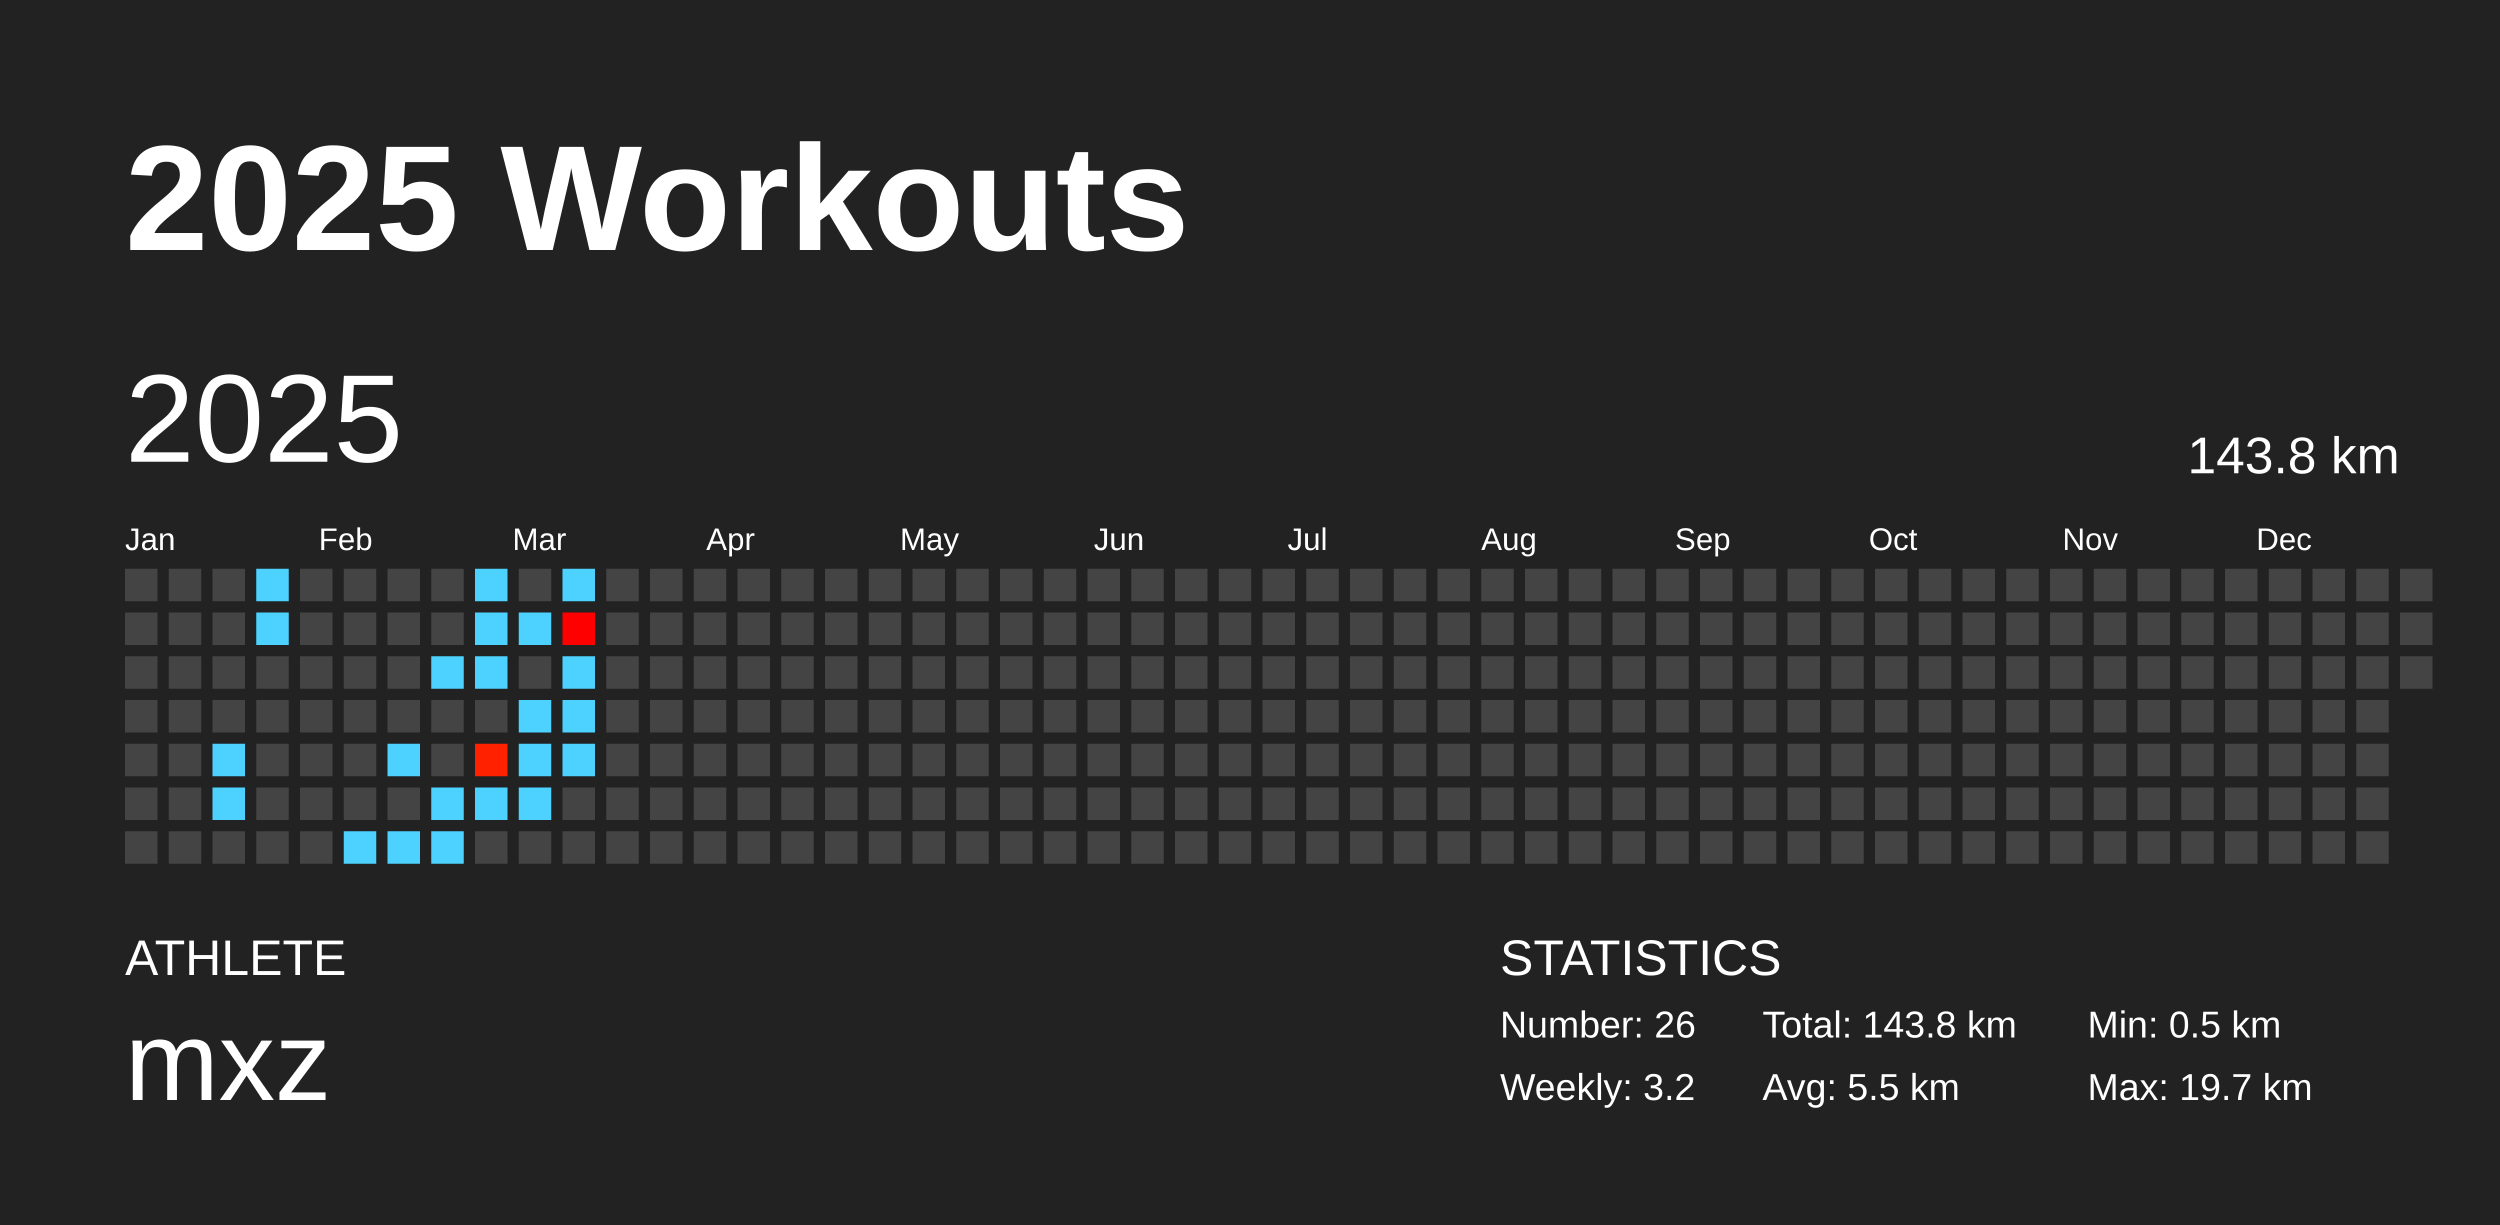
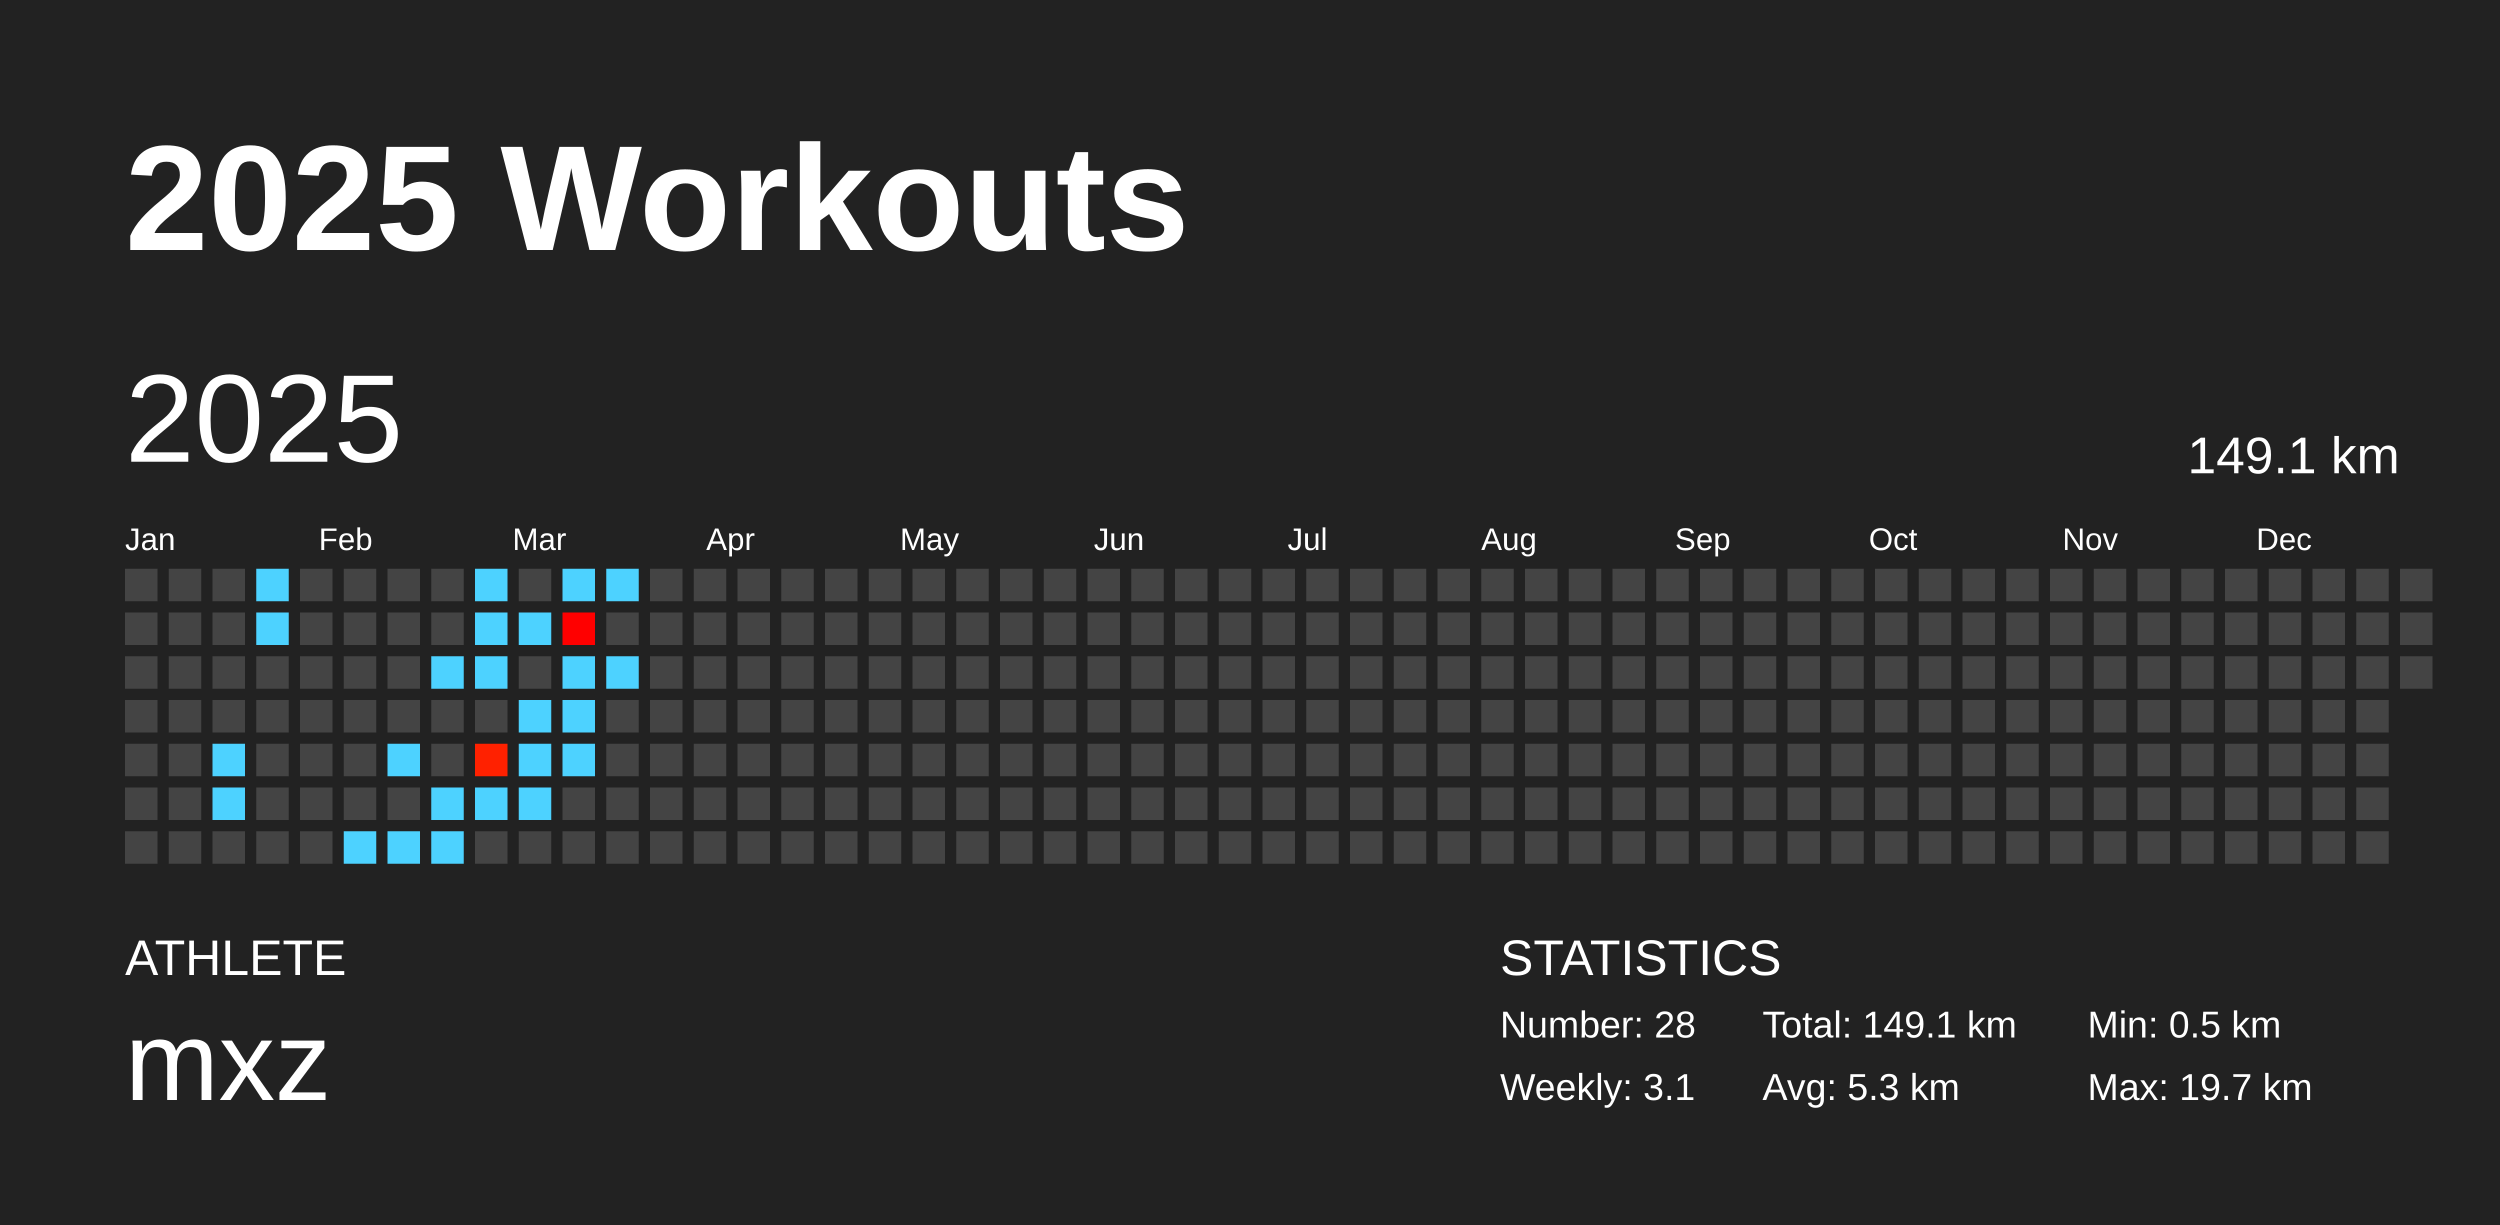
<svg xmlns="http://www.w3.org/2000/svg" baseProfile="full" height="98mm" version="1.1" viewBox="0,0,200,98" width="200mm">
  <defs />
  <rect fill="#222222" height="98" width="200" x="0" y="0" />
  <text fill="#FFFFFF" style="font-size:12px; font-family:Arial; font-weight:bold;" x="10" y="20">2025 Workouts</text>
  <text fill="#FFFFFF" style="font-size:4px; font-family:Arial" x="10" y="78">ATHLETE</text>
  <text fill="#FFFFFF" style="font-size:9px; font-family:Arial" x="10" y="88">mxz</text>
  <text fill="#FFFFFF" style="font-size:4px; font-family:Arial" x="120" y="78">STATISTICS</text>
-   <text fill="#FFFFFF" style="font-size:3px; font-family:Arial" x="120" y="83">Number: 26</text>
-   <text fill="#FFFFFF" style="font-size:3px; font-family:Arial" x="120" y="88">Weekly: 3.2</text>
-   <text fill="#FFFFFF" style="font-size:3px; font-family:Arial" x="141" y="83">Total: 143.8 km</text>
-   <text fill="#FFFFFF" style="font-size:3px; font-family:Arial" x="141" y="88">Avg: 5.5 km</text>
+   <text fill="#FFFFFF" style="font-size:3px; font-family:Arial" x="120" y="83">Number: 28</text>
+   <text fill="#FFFFFF" style="font-size:3px; font-family:Arial" x="120" y="88">Weekly: 3.1</text>
+   <text fill="#FFFFFF" style="font-size:3px; font-family:Arial" x="141" y="83">Total: 149.1 km</text>
+   <text fill="#FFFFFF" style="font-size:3px; font-family:Arial" x="141" y="88">Avg: 5.3 km</text>
  <text fill="#FFFFFF" style="font-size:3px; font-family:Arial" x="167" y="83">Min: 0.5 km</text>
  <text fill="#FFFFFF" style="font-size:3px; font-family:Arial" x="167" y="88">Max: 19.7 km</text>
  <text dominant-baseline="hanging" fill="#FFFFFF" style="font-size:10.0px; font-family:Arial;" x="10" y="30">2025</text>
-   <text dominant-baseline="hanging" fill="#FFFFFF" style="font-size:4.125px; font-family:Arial;" x="175" y="35">143.8 km</text>
+   <text dominant-baseline="hanging" fill="#FFFFFF" style="font-size:4.125px; font-family:Arial;" x="175" y="35">149.1 km</text>
  <text fill="#FFFFFF" style="font-size:2.5px; font-family:Arial" x="10.0" y="44">Jan</text>
  <text fill="#FFFFFF" style="font-size:2.5px; font-family:Arial" x="25.5" y="44">Feb</text>
  <text fill="#FFFFFF" style="font-size:2.5px; font-family:Arial" x="41.0" y="44">Mar</text>
  <text fill="#FFFFFF" style="font-size:2.5px; font-family:Arial" x="56.5" y="44">Apr</text>
  <text fill="#FFFFFF" style="font-size:2.5px; font-family:Arial" x="72.0" y="44">May</text>
  <text fill="#FFFFFF" style="font-size:2.5px; font-family:Arial" x="87.5" y="44">Jun</text>
  <text fill="#FFFFFF" style="font-size:2.5px; font-family:Arial" x="103.0" y="44">Jul</text>
  <text fill="#FFFFFF" style="font-size:2.5px; font-family:Arial" x="118.5" y="44">Aug</text>
  <text fill="#FFFFFF" style="font-size:2.5px; font-family:Arial" x="134.0" y="44">Sep</text>
  <text fill="#FFFFFF" style="font-size:2.5px; font-family:Arial" x="149.5" y="44">Oct</text>
  <text fill="#FFFFFF" style="font-size:2.5px; font-family:Arial" x="165.0" y="44">Nov</text>
  <text fill="#FFFFFF" style="font-size:2.5px; font-family:Arial" x="180.5" y="44">Dec</text>
  <rect fill="#444444" height="2.6" width="2.6" x="10.0" y="45.5" />
  <rect fill="#444444" height="2.6" width="2.6" x="10.0" y="49.0" />
  <rect fill="#444444" height="2.6" width="2.6" x="10.0" y="52.5" />
  <rect fill="#444444" height="2.6" width="2.6" x="10.0" y="56.0" />
  <rect fill="#444444" height="2.6" width="2.6" x="10.0" y="59.5" />
  <rect fill="#444444" height="2.6" width="2.6" x="10.0" y="63.0" />
  <rect fill="#444444" height="2.6" width="2.6" x="10.0" y="66.5" />
  <rect fill="#444444" height="2.6" width="2.6" x="13.5" y="45.5" />
  <rect fill="#444444" height="2.6" width="2.6" x="13.5" y="49.0" />
  <rect fill="#444444" height="2.6" width="2.6" x="13.5" y="52.5" />
  <rect fill="#444444" height="2.6" width="2.6" x="13.5" y="56.0" />
  <rect fill="#444444" height="2.6" width="2.6" x="13.5" y="59.5" />
  <rect fill="#444444" height="2.6" width="2.6" x="13.5" y="63.0" />
  <rect fill="#444444" height="2.6" width="2.6" x="13.5" y="66.5" />
  <rect fill="#444444" height="2.6" width="2.6" x="17.0" y="45.5" />
  <rect fill="#444444" height="2.6" width="2.6" x="17.0" y="49.0" />
  <rect fill="#444444" height="2.6" width="2.6" x="17.0" y="52.5" />
  <rect fill="#444444" height="2.6" width="2.6" x="17.0" y="56.0" />
  <rect fill="#4dd2ff" height="2.6" width="2.6" x="17.0" y="59.5" />
  <rect fill="#4dd2ff" height="2.6" width="2.6" x="17.0" y="63.0" />
  <rect fill="#444444" height="2.6" width="2.6" x="17.0" y="66.5" />
  <rect fill="#4dd2ff" height="2.6" width="2.6" x="20.5" y="45.5" />
  <rect fill="#4dd2ff" height="2.6" width="2.6" x="20.5" y="49.0" />
  <rect fill="#444444" height="2.6" width="2.6" x="20.5" y="52.5" />
  <rect fill="#444444" height="2.6" width="2.6" x="20.5" y="56.0" />
  <rect fill="#444444" height="2.6" width="2.6" x="20.5" y="59.5" />
  <rect fill="#444444" height="2.6" width="2.6" x="20.5" y="63.0" />
  <rect fill="#444444" height="2.6" width="2.6" x="20.5" y="66.5" />
  <rect fill="#444444" height="2.6" width="2.6" x="24.0" y="45.5" />
  <rect fill="#444444" height="2.6" width="2.6" x="24.0" y="49.0" />
  <rect fill="#444444" height="2.6" width="2.6" x="24.0" y="52.5" />
  <rect fill="#444444" height="2.6" width="2.6" x="24.0" y="56.0" />
  <rect fill="#444444" height="2.6" width="2.6" x="24.0" y="59.5" />
  <rect fill="#444444" height="2.6" width="2.6" x="24.0" y="63.0" />
  <rect fill="#444444" height="2.6" width="2.6" x="24.0" y="66.5" />
  <rect fill="#444444" height="2.6" width="2.6" x="27.5" y="45.5" />
  <rect fill="#444444" height="2.6" width="2.6" x="27.5" y="49.0" />
  <rect fill="#444444" height="2.6" width="2.6" x="27.5" y="52.5" />
  <rect fill="#444444" height="2.6" width="2.6" x="27.5" y="56.0" />
  <rect fill="#444444" height="2.6" width="2.6" x="27.5" y="59.5" />
  <rect fill="#444444" height="2.6" width="2.6" x="27.5" y="63.0" />
  <rect fill="#4dd2ff" height="2.6" width="2.6" x="27.5" y="66.5" />
  <rect fill="#444444" height="2.6" width="2.6" x="31.0" y="45.5" />
  <rect fill="#444444" height="2.6" width="2.6" x="31.0" y="49.0" />
  <rect fill="#444444" height="2.6" width="2.6" x="31.0" y="52.5" />
  <rect fill="#444444" height="2.6" width="2.6" x="31.0" y="56.0" />
  <rect fill="#4dd2ff" height="2.6" width="2.6" x="31.0" y="59.5" />
  <rect fill="#444444" height="2.6" width="2.6" x="31.0" y="63.0" />
  <rect fill="#4dd2ff" height="2.6" width="2.6" x="31.0" y="66.5" />
  <rect fill="#444444" height="2.6" width="2.6" x="34.5" y="45.5" />
  <rect fill="#444444" height="2.6" width="2.6" x="34.5" y="49.0" />
  <rect fill="#4dd2ff" height="2.6" width="2.6" x="34.5" y="52.5" />
  <rect fill="#444444" height="2.6" width="2.6" x="34.5" y="56.0" />
  <rect fill="#444444" height="2.6" width="2.6" x="34.5" y="59.5" />
  <rect fill="#4dd2ff" height="2.6" width="2.6" x="34.5" y="63.0" />
  <rect fill="#4dd2ff" height="2.6" width="2.6" x="34.5" y="66.5" />
  <rect fill="#4dd2ff" height="2.6" width="2.6" x="38.0" y="45.5" />
  <rect fill="#4dd2ff" height="2.6" width="2.6" x="38.0" y="49.0" />
  <rect fill="#4dd2ff" height="2.6" width="2.6" x="38.0" y="52.5" />
  <rect fill="#444444" height="2.6" width="2.6" x="38.0" y="56.0" />
  <rect fill="#ff2100" height="2.6" width="2.6" x="38.0" y="59.5" />
  <rect fill="#4dd2ff" height="2.6" width="2.6" x="38.0" y="63.0" />
  <rect fill="#444444" height="2.6" width="2.6" x="38.0" y="66.5" />
  <rect fill="#444444" height="2.6" width="2.6" x="41.5" y="45.5" />
  <rect fill="#4dd2ff" height="2.6" width="2.6" x="41.5" y="49.0" />
  <rect fill="#444444" height="2.6" width="2.6" x="41.5" y="52.5" />
  <rect fill="#4dd2ff" height="2.6" width="2.6" x="41.5" y="56.0" />
  <rect fill="#4dd2ff" height="2.6" width="2.6" x="41.5" y="59.5" />
  <rect fill="#4dd2ff" height="2.6" width="2.6" x="41.5" y="63.0" />
  <rect fill="#444444" height="2.6" width="2.6" x="41.5" y="66.5" />
  <rect fill="#4dd2ff" height="2.6" width="2.6" x="45.0" y="45.5" />
  <rect fill="red" height="2.6" width="2.6" x="45.0" y="49.0" />
  <rect fill="#4dd2ff" height="2.6" width="2.6" x="45.0" y="52.5" />
  <rect fill="#4dd2ff" height="2.6" width="2.6" x="45.0" y="56.0" />
  <rect fill="#4dd2ff" height="2.6" width="2.6" x="45.0" y="59.5" />
  <rect fill="#444444" height="2.6" width="2.6" x="45.0" y="63.0" />
  <rect fill="#444444" height="2.6" width="2.6" x="45.0" y="66.5" />
-   <rect fill="#444444" height="2.6" width="2.6" x="48.5" y="45.5" />
+   <rect fill="#4dd2ff" height="2.6" width="2.6" x="48.5" y="45.5" />
  <rect fill="#444444" height="2.6" width="2.6" x="48.5" y="49.0" />
-   <rect fill="#444444" height="2.6" width="2.6" x="48.5" y="52.5" />
+   <rect fill="#4dd2ff" height="2.6" width="2.6" x="48.5" y="52.5" />
  <rect fill="#444444" height="2.6" width="2.6" x="48.5" y="56.0" />
  <rect fill="#444444" height="2.6" width="2.6" x="48.5" y="59.5" />
  <rect fill="#444444" height="2.6" width="2.6" x="48.5" y="63.0" />
  <rect fill="#444444" height="2.6" width="2.6" x="48.5" y="66.5" />
  <rect fill="#444444" height="2.6" width="2.6" x="52.0" y="45.5" />
  <rect fill="#444444" height="2.6" width="2.6" x="52.0" y="49.0" />
  <rect fill="#444444" height="2.6" width="2.6" x="52.0" y="52.5" />
  <rect fill="#444444" height="2.6" width="2.6" x="52.0" y="56.0" />
  <rect fill="#444444" height="2.6" width="2.6" x="52.0" y="59.5" />
  <rect fill="#444444" height="2.6" width="2.6" x="52.0" y="63.0" />
  <rect fill="#444444" height="2.6" width="2.6" x="52.0" y="66.5" />
  <rect fill="#444444" height="2.6" width="2.6" x="55.5" y="45.5" />
  <rect fill="#444444" height="2.6" width="2.6" x="55.5" y="49.0" />
  <rect fill="#444444" height="2.6" width="2.6" x="55.5" y="52.5" />
  <rect fill="#444444" height="2.6" width="2.6" x="55.5" y="56.0" />
  <rect fill="#444444" height="2.6" width="2.6" x="55.5" y="59.5" />
  <rect fill="#444444" height="2.6" width="2.6" x="55.5" y="63.0" />
  <rect fill="#444444" height="2.6" width="2.6" x="55.5" y="66.5" />
  <rect fill="#444444" height="2.6" width="2.6" x="59.0" y="45.5" />
  <rect fill="#444444" height="2.6" width="2.6" x="59.0" y="49.0" />
  <rect fill="#444444" height="2.6" width="2.6" x="59.0" y="52.5" />
  <rect fill="#444444" height="2.6" width="2.6" x="59.0" y="56.0" />
  <rect fill="#444444" height="2.6" width="2.6" x="59.0" y="59.5" />
  <rect fill="#444444" height="2.6" width="2.6" x="59.0" y="63.0" />
  <rect fill="#444444" height="2.6" width="2.6" x="59.0" y="66.5" />
  <rect fill="#444444" height="2.6" width="2.6" x="62.5" y="45.5" />
  <rect fill="#444444" height="2.6" width="2.6" x="62.5" y="49.0" />
  <rect fill="#444444" height="2.6" width="2.6" x="62.5" y="52.5" />
  <rect fill="#444444" height="2.6" width="2.6" x="62.5" y="56.0" />
  <rect fill="#444444" height="2.6" width="2.6" x="62.5" y="59.5" />
  <rect fill="#444444" height="2.6" width="2.6" x="62.5" y="63.0" />
  <rect fill="#444444" height="2.6" width="2.6" x="62.5" y="66.5" />
  <rect fill="#444444" height="2.6" width="2.6" x="66.0" y="45.5" />
  <rect fill="#444444" height="2.6" width="2.6" x="66.0" y="49.0" />
  <rect fill="#444444" height="2.6" width="2.6" x="66.0" y="52.5" />
  <rect fill="#444444" height="2.6" width="2.6" x="66.0" y="56.0" />
  <rect fill="#444444" height="2.6" width="2.6" x="66.0" y="59.5" />
  <rect fill="#444444" height="2.6" width="2.6" x="66.0" y="63.0" />
  <rect fill="#444444" height="2.6" width="2.6" x="66.0" y="66.5" />
  <rect fill="#444444" height="2.6" width="2.6" x="69.5" y="45.5" />
  <rect fill="#444444" height="2.6" width="2.6" x="69.5" y="49.0" />
  <rect fill="#444444" height="2.6" width="2.6" x="69.5" y="52.5" />
  <rect fill="#444444" height="2.6" width="2.6" x="69.5" y="56.0" />
  <rect fill="#444444" height="2.6" width="2.6" x="69.5" y="59.5" />
  <rect fill="#444444" height="2.6" width="2.6" x="69.5" y="63.0" />
  <rect fill="#444444" height="2.6" width="2.6" x="69.5" y="66.5" />
  <rect fill="#444444" height="2.6" width="2.6" x="73.0" y="45.5" />
  <rect fill="#444444" height="2.6" width="2.6" x="73.0" y="49.0" />
  <rect fill="#444444" height="2.6" width="2.6" x="73.0" y="52.5" />
  <rect fill="#444444" height="2.6" width="2.6" x="73.0" y="56.0" />
  <rect fill="#444444" height="2.6" width="2.6" x="73.0" y="59.5" />
  <rect fill="#444444" height="2.6" width="2.6" x="73.0" y="63.0" />
  <rect fill="#444444" height="2.6" width="2.6" x="73.0" y="66.5" />
  <rect fill="#444444" height="2.6" width="2.6" x="76.5" y="45.5" />
  <rect fill="#444444" height="2.6" width="2.6" x="76.5" y="49.0" />
  <rect fill="#444444" height="2.6" width="2.6" x="76.5" y="52.5" />
  <rect fill="#444444" height="2.6" width="2.6" x="76.5" y="56.0" />
  <rect fill="#444444" height="2.6" width="2.6" x="76.5" y="59.5" />
  <rect fill="#444444" height="2.6" width="2.6" x="76.5" y="63.0" />
  <rect fill="#444444" height="2.6" width="2.6" x="76.5" y="66.5" />
  <rect fill="#444444" height="2.6" width="2.6" x="80.0" y="45.5" />
  <rect fill="#444444" height="2.6" width="2.6" x="80.0" y="49.0" />
  <rect fill="#444444" height="2.6" width="2.6" x="80.0" y="52.5" />
  <rect fill="#444444" height="2.6" width="2.6" x="80.0" y="56.0" />
  <rect fill="#444444" height="2.6" width="2.6" x="80.0" y="59.5" />
  <rect fill="#444444" height="2.6" width="2.6" x="80.0" y="63.0" />
  <rect fill="#444444" height="2.6" width="2.6" x="80.0" y="66.5" />
  <rect fill="#444444" height="2.6" width="2.6" x="83.5" y="45.5" />
  <rect fill="#444444" height="2.6" width="2.6" x="83.5" y="49.0" />
  <rect fill="#444444" height="2.6" width="2.6" x="83.5" y="52.5" />
  <rect fill="#444444" height="2.6" width="2.6" x="83.5" y="56.0" />
  <rect fill="#444444" height="2.6" width="2.6" x="83.5" y="59.5" />
  <rect fill="#444444" height="2.6" width="2.6" x="83.5" y="63.0" />
  <rect fill="#444444" height="2.6" width="2.6" x="83.5" y="66.5" />
  <rect fill="#444444" height="2.6" width="2.6" x="87.0" y="45.5" />
  <rect fill="#444444" height="2.6" width="2.6" x="87.0" y="49.0" />
  <rect fill="#444444" height="2.6" width="2.6" x="87.0" y="52.5" />
  <rect fill="#444444" height="2.6" width="2.6" x="87.0" y="56.0" />
  <rect fill="#444444" height="2.6" width="2.6" x="87.0" y="59.5" />
  <rect fill="#444444" height="2.6" width="2.6" x="87.0" y="63.0" />
  <rect fill="#444444" height="2.6" width="2.6" x="87.0" y="66.5" />
  <rect fill="#444444" height="2.6" width="2.6" x="90.5" y="45.5" />
  <rect fill="#444444" height="2.6" width="2.6" x="90.5" y="49.0" />
  <rect fill="#444444" height="2.6" width="2.6" x="90.5" y="52.5" />
  <rect fill="#444444" height="2.6" width="2.6" x="90.5" y="56.0" />
  <rect fill="#444444" height="2.6" width="2.6" x="90.5" y="59.5" />
  <rect fill="#444444" height="2.6" width="2.6" x="90.5" y="63.0" />
  <rect fill="#444444" height="2.6" width="2.6" x="90.5" y="66.5" />
  <rect fill="#444444" height="2.6" width="2.6" x="94.0" y="45.5" />
  <rect fill="#444444" height="2.6" width="2.6" x="94.0" y="49.0" />
  <rect fill="#444444" height="2.6" width="2.6" x="94.0" y="52.5" />
  <rect fill="#444444" height="2.6" width="2.6" x="94.0" y="56.0" />
  <rect fill="#444444" height="2.6" width="2.6" x="94.0" y="59.5" />
  <rect fill="#444444" height="2.6" width="2.6" x="94.0" y="63.0" />
  <rect fill="#444444" height="2.6" width="2.6" x="94.0" y="66.5" />
  <rect fill="#444444" height="2.6" width="2.6" x="97.5" y="45.5" />
  <rect fill="#444444" height="2.6" width="2.6" x="97.5" y="49.0" />
  <rect fill="#444444" height="2.6" width="2.6" x="97.5" y="52.5" />
  <rect fill="#444444" height="2.6" width="2.6" x="97.5" y="56.0" />
  <rect fill="#444444" height="2.6" width="2.6" x="97.5" y="59.5" />
  <rect fill="#444444" height="2.6" width="2.6" x="97.5" y="63.0" />
  <rect fill="#444444" height="2.6" width="2.6" x="97.5" y="66.5" />
  <rect fill="#444444" height="2.6" width="2.6" x="101.0" y="45.5" />
  <rect fill="#444444" height="2.6" width="2.6" x="101.0" y="49.0" />
  <rect fill="#444444" height="2.6" width="2.6" x="101.0" y="52.5" />
  <rect fill="#444444" height="2.6" width="2.6" x="101.0" y="56.0" />
  <rect fill="#444444" height="2.6" width="2.6" x="101.0" y="59.5" />
  <rect fill="#444444" height="2.6" width="2.6" x="101.0" y="63.0" />
  <rect fill="#444444" height="2.6" width="2.6" x="101.0" y="66.5" />
  <rect fill="#444444" height="2.6" width="2.6" x="104.5" y="45.5" />
  <rect fill="#444444" height="2.6" width="2.6" x="104.5" y="49.0" />
  <rect fill="#444444" height="2.6" width="2.6" x="104.5" y="52.5" />
  <rect fill="#444444" height="2.6" width="2.6" x="104.5" y="56.0" />
  <rect fill="#444444" height="2.6" width="2.6" x="104.5" y="59.5" />
  <rect fill="#444444" height="2.6" width="2.6" x="104.5" y="63.0" />
  <rect fill="#444444" height="2.6" width="2.6" x="104.5" y="66.5" />
  <rect fill="#444444" height="2.6" width="2.6" x="108.0" y="45.5" />
  <rect fill="#444444" height="2.6" width="2.6" x="108.0" y="49.0" />
  <rect fill="#444444" height="2.6" width="2.6" x="108.0" y="52.5" />
  <rect fill="#444444" height="2.6" width="2.6" x="108.0" y="56.0" />
  <rect fill="#444444" height="2.6" width="2.6" x="108.0" y="59.5" />
  <rect fill="#444444" height="2.6" width="2.6" x="108.0" y="63.0" />
  <rect fill="#444444" height="2.6" width="2.6" x="108.0" y="66.5" />
  <rect fill="#444444" height="2.6" width="2.6" x="111.5" y="45.5" />
  <rect fill="#444444" height="2.6" width="2.6" x="111.5" y="49.0" />
  <rect fill="#444444" height="2.6" width="2.6" x="111.5" y="52.5" />
  <rect fill="#444444" height="2.6" width="2.6" x="111.5" y="56.0" />
  <rect fill="#444444" height="2.6" width="2.6" x="111.5" y="59.5" />
  <rect fill="#444444" height="2.6" width="2.6" x="111.5" y="63.0" />
  <rect fill="#444444" height="2.6" width="2.6" x="111.5" y="66.5" />
  <rect fill="#444444" height="2.6" width="2.6" x="115.0" y="45.5" />
  <rect fill="#444444" height="2.6" width="2.6" x="115.0" y="49.0" />
  <rect fill="#444444" height="2.6" width="2.6" x="115.0" y="52.5" />
  <rect fill="#444444" height="2.6" width="2.6" x="115.0" y="56.0" />
  <rect fill="#444444" height="2.6" width="2.6" x="115.0" y="59.5" />
  <rect fill="#444444" height="2.6" width="2.6" x="115.0" y="63.0" />
  <rect fill="#444444" height="2.6" width="2.6" x="115.0" y="66.5" />
  <rect fill="#444444" height="2.6" width="2.6" x="118.5" y="45.5" />
  <rect fill="#444444" height="2.6" width="2.6" x="118.5" y="49.0" />
  <rect fill="#444444" height="2.6" width="2.6" x="118.5" y="52.5" />
  <rect fill="#444444" height="2.6" width="2.6" x="118.5" y="56.0" />
  <rect fill="#444444" height="2.6" width="2.6" x="118.5" y="59.5" />
  <rect fill="#444444" height="2.6" width="2.6" x="118.5" y="63.0" />
  <rect fill="#444444" height="2.6" width="2.6" x="118.5" y="66.5" />
  <rect fill="#444444" height="2.6" width="2.6" x="122.0" y="45.5" />
  <rect fill="#444444" height="2.6" width="2.6" x="122.0" y="49.0" />
  <rect fill="#444444" height="2.6" width="2.6" x="122.0" y="52.5" />
  <rect fill="#444444" height="2.6" width="2.6" x="122.0" y="56.0" />
  <rect fill="#444444" height="2.6" width="2.6" x="122.0" y="59.5" />
  <rect fill="#444444" height="2.6" width="2.6" x="122.0" y="63.0" />
  <rect fill="#444444" height="2.6" width="2.6" x="122.0" y="66.5" />
  <rect fill="#444444" height="2.6" width="2.6" x="125.5" y="45.5" />
  <rect fill="#444444" height="2.6" width="2.6" x="125.5" y="49.0" />
  <rect fill="#444444" height="2.6" width="2.6" x="125.5" y="52.5" />
  <rect fill="#444444" height="2.6" width="2.6" x="125.5" y="56.0" />
  <rect fill="#444444" height="2.6" width="2.6" x="125.5" y="59.5" />
  <rect fill="#444444" height="2.6" width="2.6" x="125.5" y="63.0" />
  <rect fill="#444444" height="2.6" width="2.6" x="125.5" y="66.5" />
  <rect fill="#444444" height="2.6" width="2.6" x="129.0" y="45.5" />
  <rect fill="#444444" height="2.6" width="2.6" x="129.0" y="49.0" />
  <rect fill="#444444" height="2.6" width="2.6" x="129.0" y="52.5" />
  <rect fill="#444444" height="2.6" width="2.6" x="129.0" y="56.0" />
  <rect fill="#444444" height="2.6" width="2.6" x="129.0" y="59.5" />
  <rect fill="#444444" height="2.6" width="2.6" x="129.0" y="63.0" />
  <rect fill="#444444" height="2.6" width="2.6" x="129.0" y="66.5" />
  <rect fill="#444444" height="2.6" width="2.6" x="132.5" y="45.5" />
  <rect fill="#444444" height="2.6" width="2.6" x="132.5" y="49.0" />
  <rect fill="#444444" height="2.6" width="2.6" x="132.5" y="52.5" />
  <rect fill="#444444" height="2.6" width="2.6" x="132.5" y="56.0" />
  <rect fill="#444444" height="2.6" width="2.6" x="132.5" y="59.5" />
  <rect fill="#444444" height="2.6" width="2.6" x="132.5" y="63.0" />
  <rect fill="#444444" height="2.6" width="2.6" x="132.5" y="66.5" />
  <rect fill="#444444" height="2.6" width="2.6" x="136.0" y="45.5" />
  <rect fill="#444444" height="2.6" width="2.6" x="136.0" y="49.0" />
  <rect fill="#444444" height="2.6" width="2.6" x="136.0" y="52.5" />
  <rect fill="#444444" height="2.6" width="2.6" x="136.0" y="56.0" />
  <rect fill="#444444" height="2.6" width="2.6" x="136.0" y="59.5" />
  <rect fill="#444444" height="2.6" width="2.6" x="136.0" y="63.0" />
  <rect fill="#444444" height="2.6" width="2.6" x="136.0" y="66.5" />
  <rect fill="#444444" height="2.6" width="2.6" x="139.5" y="45.5" />
  <rect fill="#444444" height="2.6" width="2.6" x="139.5" y="49.0" />
  <rect fill="#444444" height="2.6" width="2.6" x="139.5" y="52.5" />
  <rect fill="#444444" height="2.6" width="2.6" x="139.5" y="56.0" />
  <rect fill="#444444" height="2.6" width="2.6" x="139.5" y="59.5" />
  <rect fill="#444444" height="2.6" width="2.6" x="139.5" y="63.0" />
  <rect fill="#444444" height="2.6" width="2.6" x="139.5" y="66.5" />
  <rect fill="#444444" height="2.6" width="2.6" x="143.0" y="45.5" />
  <rect fill="#444444" height="2.6" width="2.6" x="143.0" y="49.0" />
  <rect fill="#444444" height="2.6" width="2.6" x="143.0" y="52.5" />
  <rect fill="#444444" height="2.6" width="2.6" x="143.0" y="56.0" />
  <rect fill="#444444" height="2.6" width="2.6" x="143.0" y="59.5" />
  <rect fill="#444444" height="2.6" width="2.6" x="143.0" y="63.0" />
  <rect fill="#444444" height="2.6" width="2.6" x="143.0" y="66.5" />
  <rect fill="#444444" height="2.6" width="2.6" x="146.5" y="45.5" />
  <rect fill="#444444" height="2.6" width="2.6" x="146.5" y="49.0" />
  <rect fill="#444444" height="2.6" width="2.6" x="146.5" y="52.5" />
  <rect fill="#444444" height="2.6" width="2.6" x="146.5" y="56.0" />
  <rect fill="#444444" height="2.6" width="2.6" x="146.5" y="59.5" />
  <rect fill="#444444" height="2.6" width="2.6" x="146.5" y="63.0" />
  <rect fill="#444444" height="2.6" width="2.6" x="146.5" y="66.5" />
  <rect fill="#444444" height="2.6" width="2.6" x="150.0" y="45.5" />
  <rect fill="#444444" height="2.6" width="2.6" x="150.0" y="49.0" />
  <rect fill="#444444" height="2.6" width="2.6" x="150.0" y="52.5" />
  <rect fill="#444444" height="2.6" width="2.6" x="150.0" y="56.0" />
  <rect fill="#444444" height="2.6" width="2.6" x="150.0" y="59.5" />
  <rect fill="#444444" height="2.6" width="2.6" x="150.0" y="63.0" />
  <rect fill="#444444" height="2.6" width="2.6" x="150.0" y="66.5" />
  <rect fill="#444444" height="2.6" width="2.6" x="153.5" y="45.5" />
  <rect fill="#444444" height="2.6" width="2.6" x="153.5" y="49.0" />
  <rect fill="#444444" height="2.6" width="2.6" x="153.5" y="52.5" />
  <rect fill="#444444" height="2.6" width="2.6" x="153.5" y="56.0" />
  <rect fill="#444444" height="2.6" width="2.6" x="153.5" y="59.5" />
  <rect fill="#444444" height="2.6" width="2.6" x="153.5" y="63.0" />
  <rect fill="#444444" height="2.6" width="2.6" x="153.5" y="66.5" />
  <rect fill="#444444" height="2.6" width="2.6" x="157.0" y="45.5" />
  <rect fill="#444444" height="2.6" width="2.6" x="157.0" y="49.0" />
  <rect fill="#444444" height="2.6" width="2.6" x="157.0" y="52.5" />
  <rect fill="#444444" height="2.6" width="2.6" x="157.0" y="56.0" />
  <rect fill="#444444" height="2.6" width="2.6" x="157.0" y="59.5" />
  <rect fill="#444444" height="2.6" width="2.6" x="157.0" y="63.0" />
  <rect fill="#444444" height="2.6" width="2.6" x="157.0" y="66.5" />
  <rect fill="#444444" height="2.6" width="2.6" x="160.5" y="45.5" />
  <rect fill="#444444" height="2.6" width="2.6" x="160.5" y="49.0" />
  <rect fill="#444444" height="2.6" width="2.6" x="160.5" y="52.5" />
  <rect fill="#444444" height="2.6" width="2.6" x="160.5" y="56.0" />
  <rect fill="#444444" height="2.6" width="2.6" x="160.5" y="59.5" />
  <rect fill="#444444" height="2.6" width="2.6" x="160.5" y="63.0" />
  <rect fill="#444444" height="2.6" width="2.6" x="160.5" y="66.5" />
  <rect fill="#444444" height="2.6" width="2.6" x="164.0" y="45.5" />
  <rect fill="#444444" height="2.6" width="2.6" x="164.0" y="49.0" />
  <rect fill="#444444" height="2.6" width="2.6" x="164.0" y="52.5" />
  <rect fill="#444444" height="2.6" width="2.6" x="164.0" y="56.0" />
  <rect fill="#444444" height="2.6" width="2.6" x="164.0" y="59.5" />
  <rect fill="#444444" height="2.6" width="2.6" x="164.0" y="63.0" />
  <rect fill="#444444" height="2.6" width="2.6" x="164.0" y="66.5" />
  <rect fill="#444444" height="2.6" width="2.6" x="167.5" y="45.5" />
  <rect fill="#444444" height="2.6" width="2.6" x="167.5" y="49.0" />
  <rect fill="#444444" height="2.6" width="2.6" x="167.5" y="52.5" />
  <rect fill="#444444" height="2.6" width="2.6" x="167.5" y="56.0" />
  <rect fill="#444444" height="2.6" width="2.6" x="167.5" y="59.5" />
  <rect fill="#444444" height="2.6" width="2.6" x="167.5" y="63.0" />
  <rect fill="#444444" height="2.6" width="2.6" x="167.5" y="66.5" />
  <rect fill="#444444" height="2.6" width="2.6" x="171.0" y="45.5" />
  <rect fill="#444444" height="2.6" width="2.6" x="171.0" y="49.0" />
  <rect fill="#444444" height="2.6" width="2.6" x="171.0" y="52.5" />
  <rect fill="#444444" height="2.6" width="2.6" x="171.0" y="56.0" />
  <rect fill="#444444" height="2.6" width="2.6" x="171.0" y="59.5" />
  <rect fill="#444444" height="2.6" width="2.6" x="171.0" y="63.0" />
  <rect fill="#444444" height="2.6" width="2.6" x="171.0" y="66.5" />
  <rect fill="#444444" height="2.6" width="2.6" x="174.5" y="45.5" />
  <rect fill="#444444" height="2.6" width="2.6" x="174.5" y="49.0" />
  <rect fill="#444444" height="2.6" width="2.6" x="174.5" y="52.5" />
  <rect fill="#444444" height="2.6" width="2.6" x="174.5" y="56.0" />
  <rect fill="#444444" height="2.6" width="2.6" x="174.5" y="59.5" />
  <rect fill="#444444" height="2.6" width="2.6" x="174.5" y="63.0" />
  <rect fill="#444444" height="2.6" width="2.6" x="174.5" y="66.5" />
  <rect fill="#444444" height="2.6" width="2.6" x="178.0" y="45.5" />
  <rect fill="#444444" height="2.6" width="2.6" x="178.0" y="49.0" />
  <rect fill="#444444" height="2.6" width="2.6" x="178.0" y="52.5" />
  <rect fill="#444444" height="2.6" width="2.6" x="178.0" y="56.0" />
  <rect fill="#444444" height="2.6" width="2.6" x="178.0" y="59.5" />
  <rect fill="#444444" height="2.6" width="2.6" x="178.0" y="63.0" />
  <rect fill="#444444" height="2.6" width="2.6" x="178.0" y="66.5" />
  <rect fill="#444444" height="2.6" width="2.6" x="181.5" y="45.5" />
  <rect fill="#444444" height="2.6" width="2.6" x="181.5" y="49.0" />
  <rect fill="#444444" height="2.6" width="2.6" x="181.5" y="52.5" />
  <rect fill="#444444" height="2.6" width="2.6" x="181.5" y="56.0" />
  <rect fill="#444444" height="2.6" width="2.6" x="181.5" y="59.5" />
  <rect fill="#444444" height="2.6" width="2.6" x="181.5" y="63.0" />
  <rect fill="#444444" height="2.6" width="2.6" x="181.5" y="66.5" />
  <rect fill="#444444" height="2.6" width="2.6" x="185.0" y="45.5" />
  <rect fill="#444444" height="2.6" width="2.6" x="185.0" y="49.0" />
  <rect fill="#444444" height="2.6" width="2.6" x="185.0" y="52.5" />
  <rect fill="#444444" height="2.6" width="2.6" x="185.0" y="56.0" />
  <rect fill="#444444" height="2.6" width="2.6" x="185.0" y="59.5" />
  <rect fill="#444444" height="2.6" width="2.6" x="185.0" y="63.0" />
  <rect fill="#444444" height="2.6" width="2.6" x="185.0" y="66.5" />
  <rect fill="#444444" height="2.6" width="2.6" x="188.5" y="45.5" />
  <rect fill="#444444" height="2.6" width="2.6" x="188.5" y="49.0" />
  <rect fill="#444444" height="2.6" width="2.6" x="188.5" y="52.5" />
  <rect fill="#444444" height="2.6" width="2.6" x="188.5" y="56.0" />
  <rect fill="#444444" height="2.6" width="2.6" x="188.5" y="59.5" />
  <rect fill="#444444" height="2.6" width="2.6" x="188.5" y="63.0" />
  <rect fill="#444444" height="2.6" width="2.6" x="188.5" y="66.5" />
  <rect fill="#444444" height="2.6" width="2.6" x="192.0" y="45.5" />
  <rect fill="#444444" height="2.6" width="2.6" x="192.0" y="49.0" />
  <rect fill="#444444" height="2.6" width="2.6" x="192.0" y="52.5" />
</svg>
